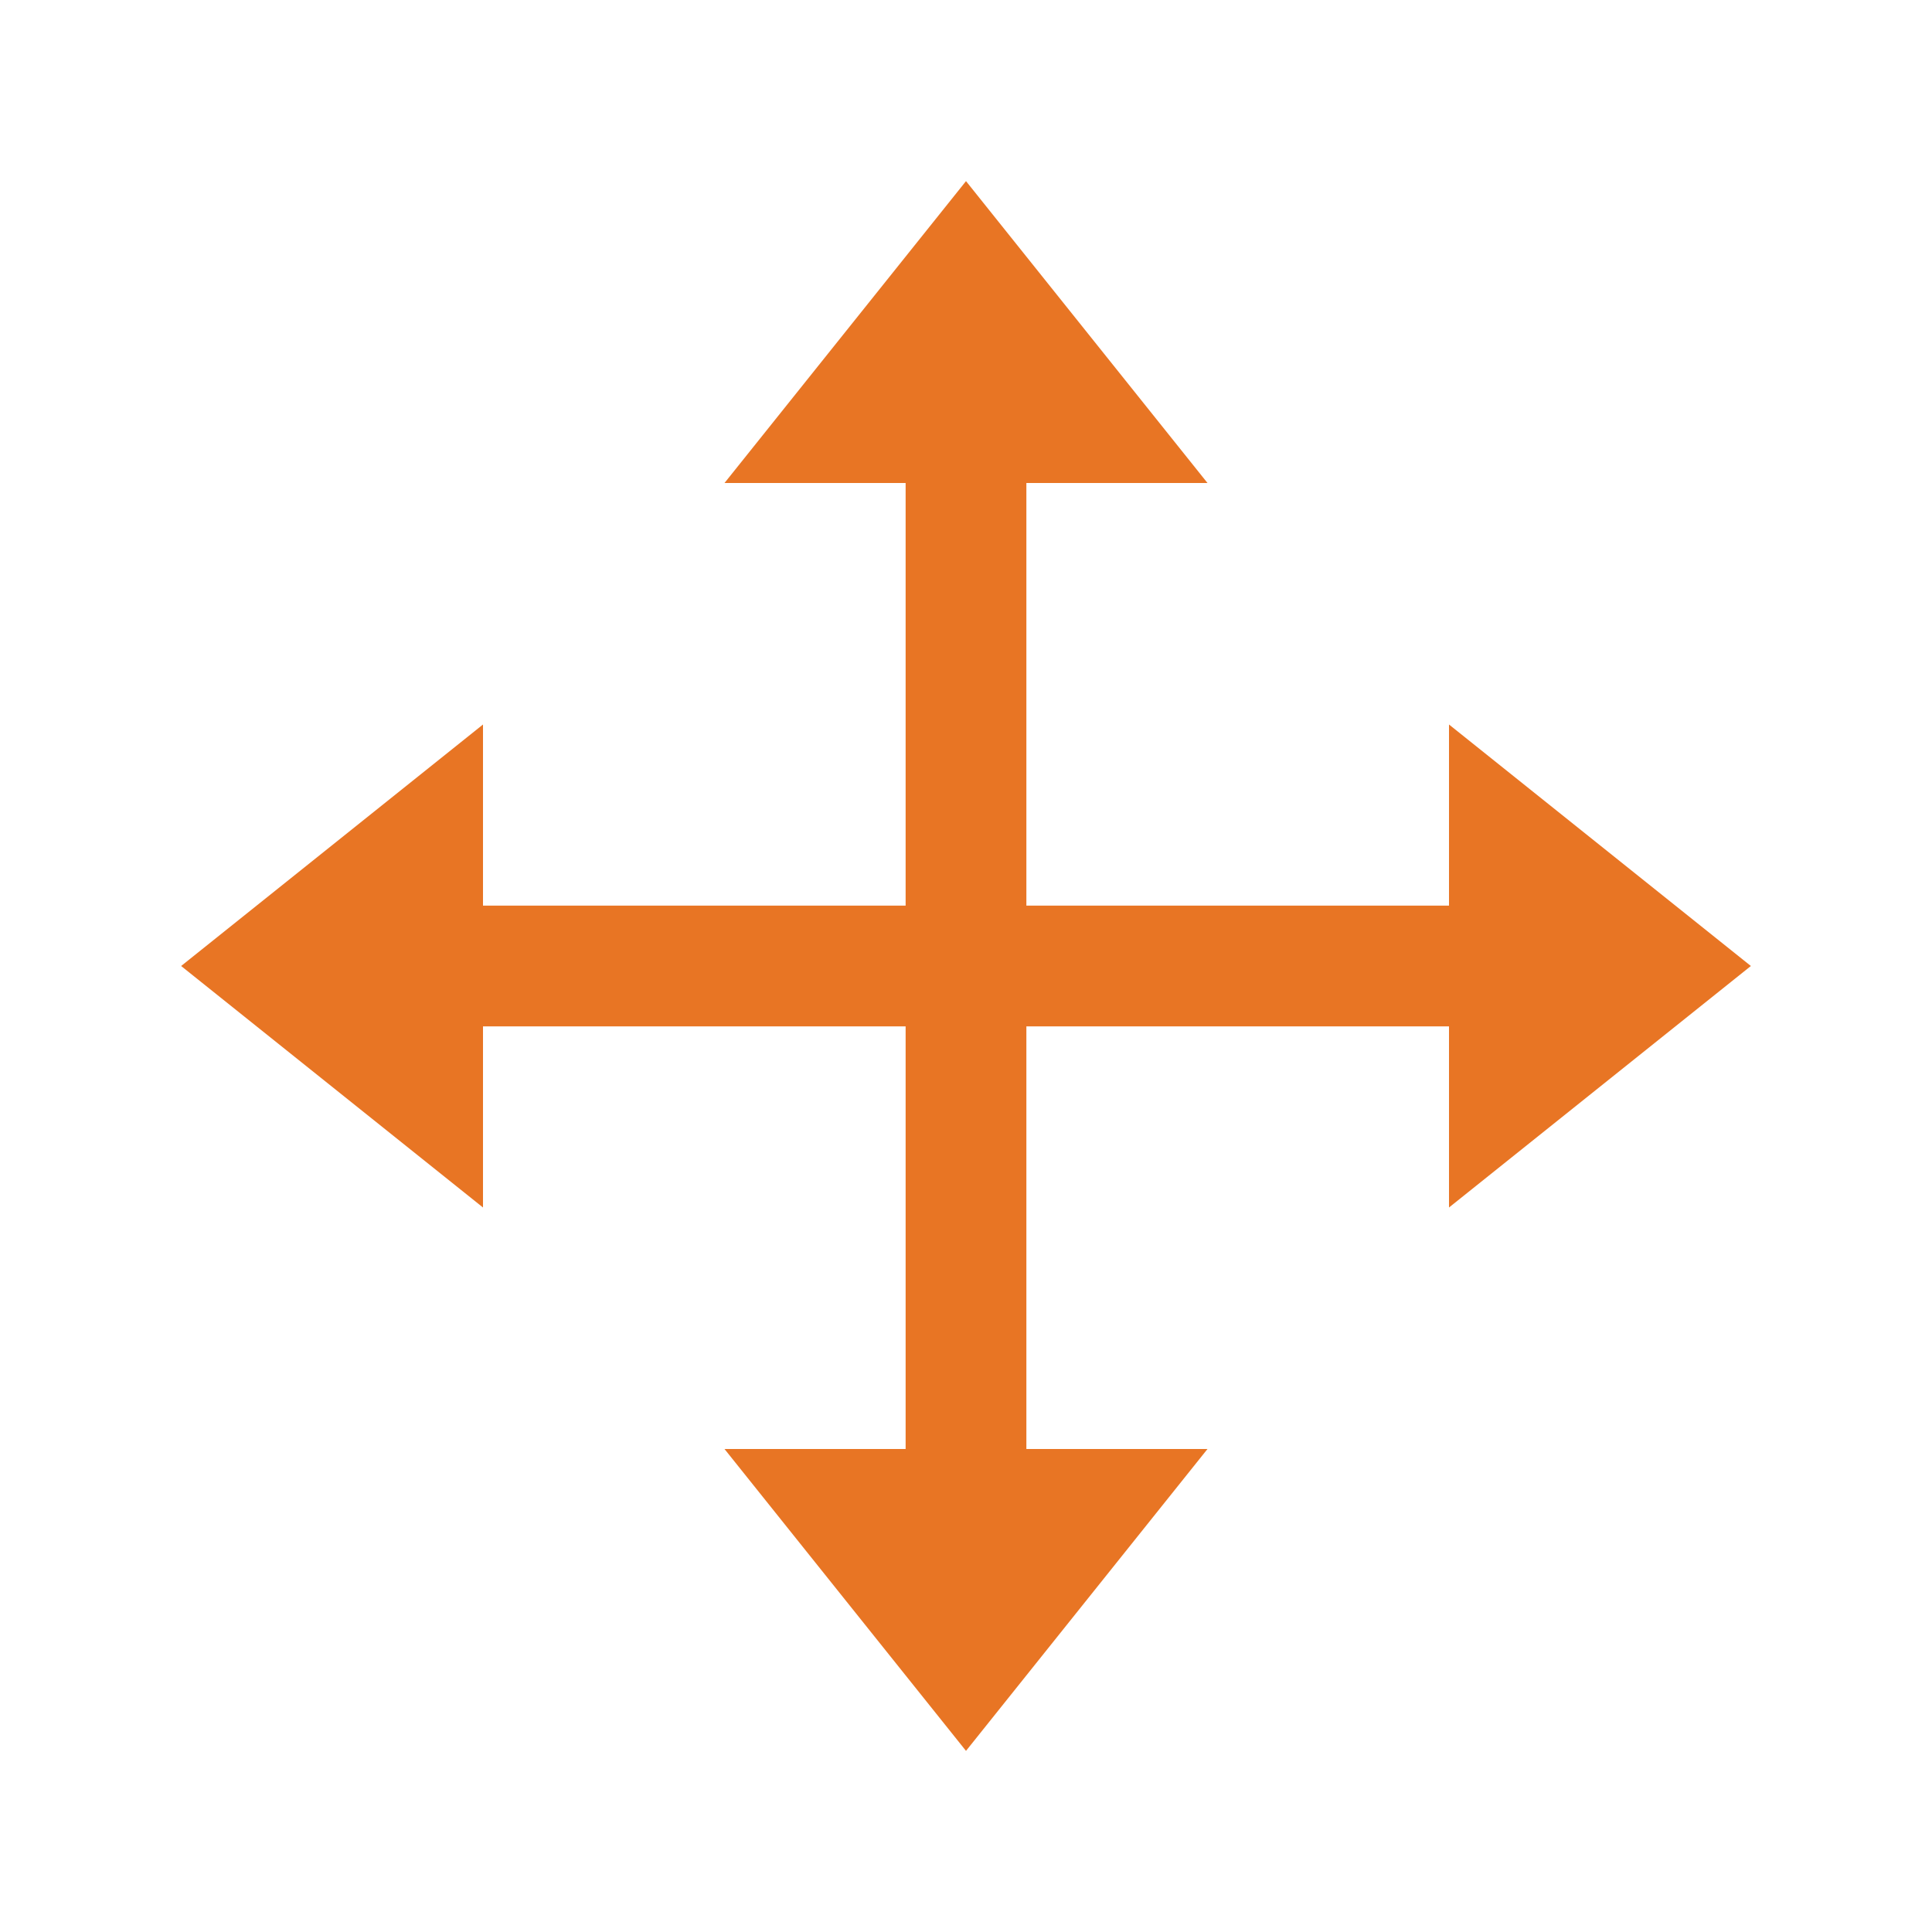
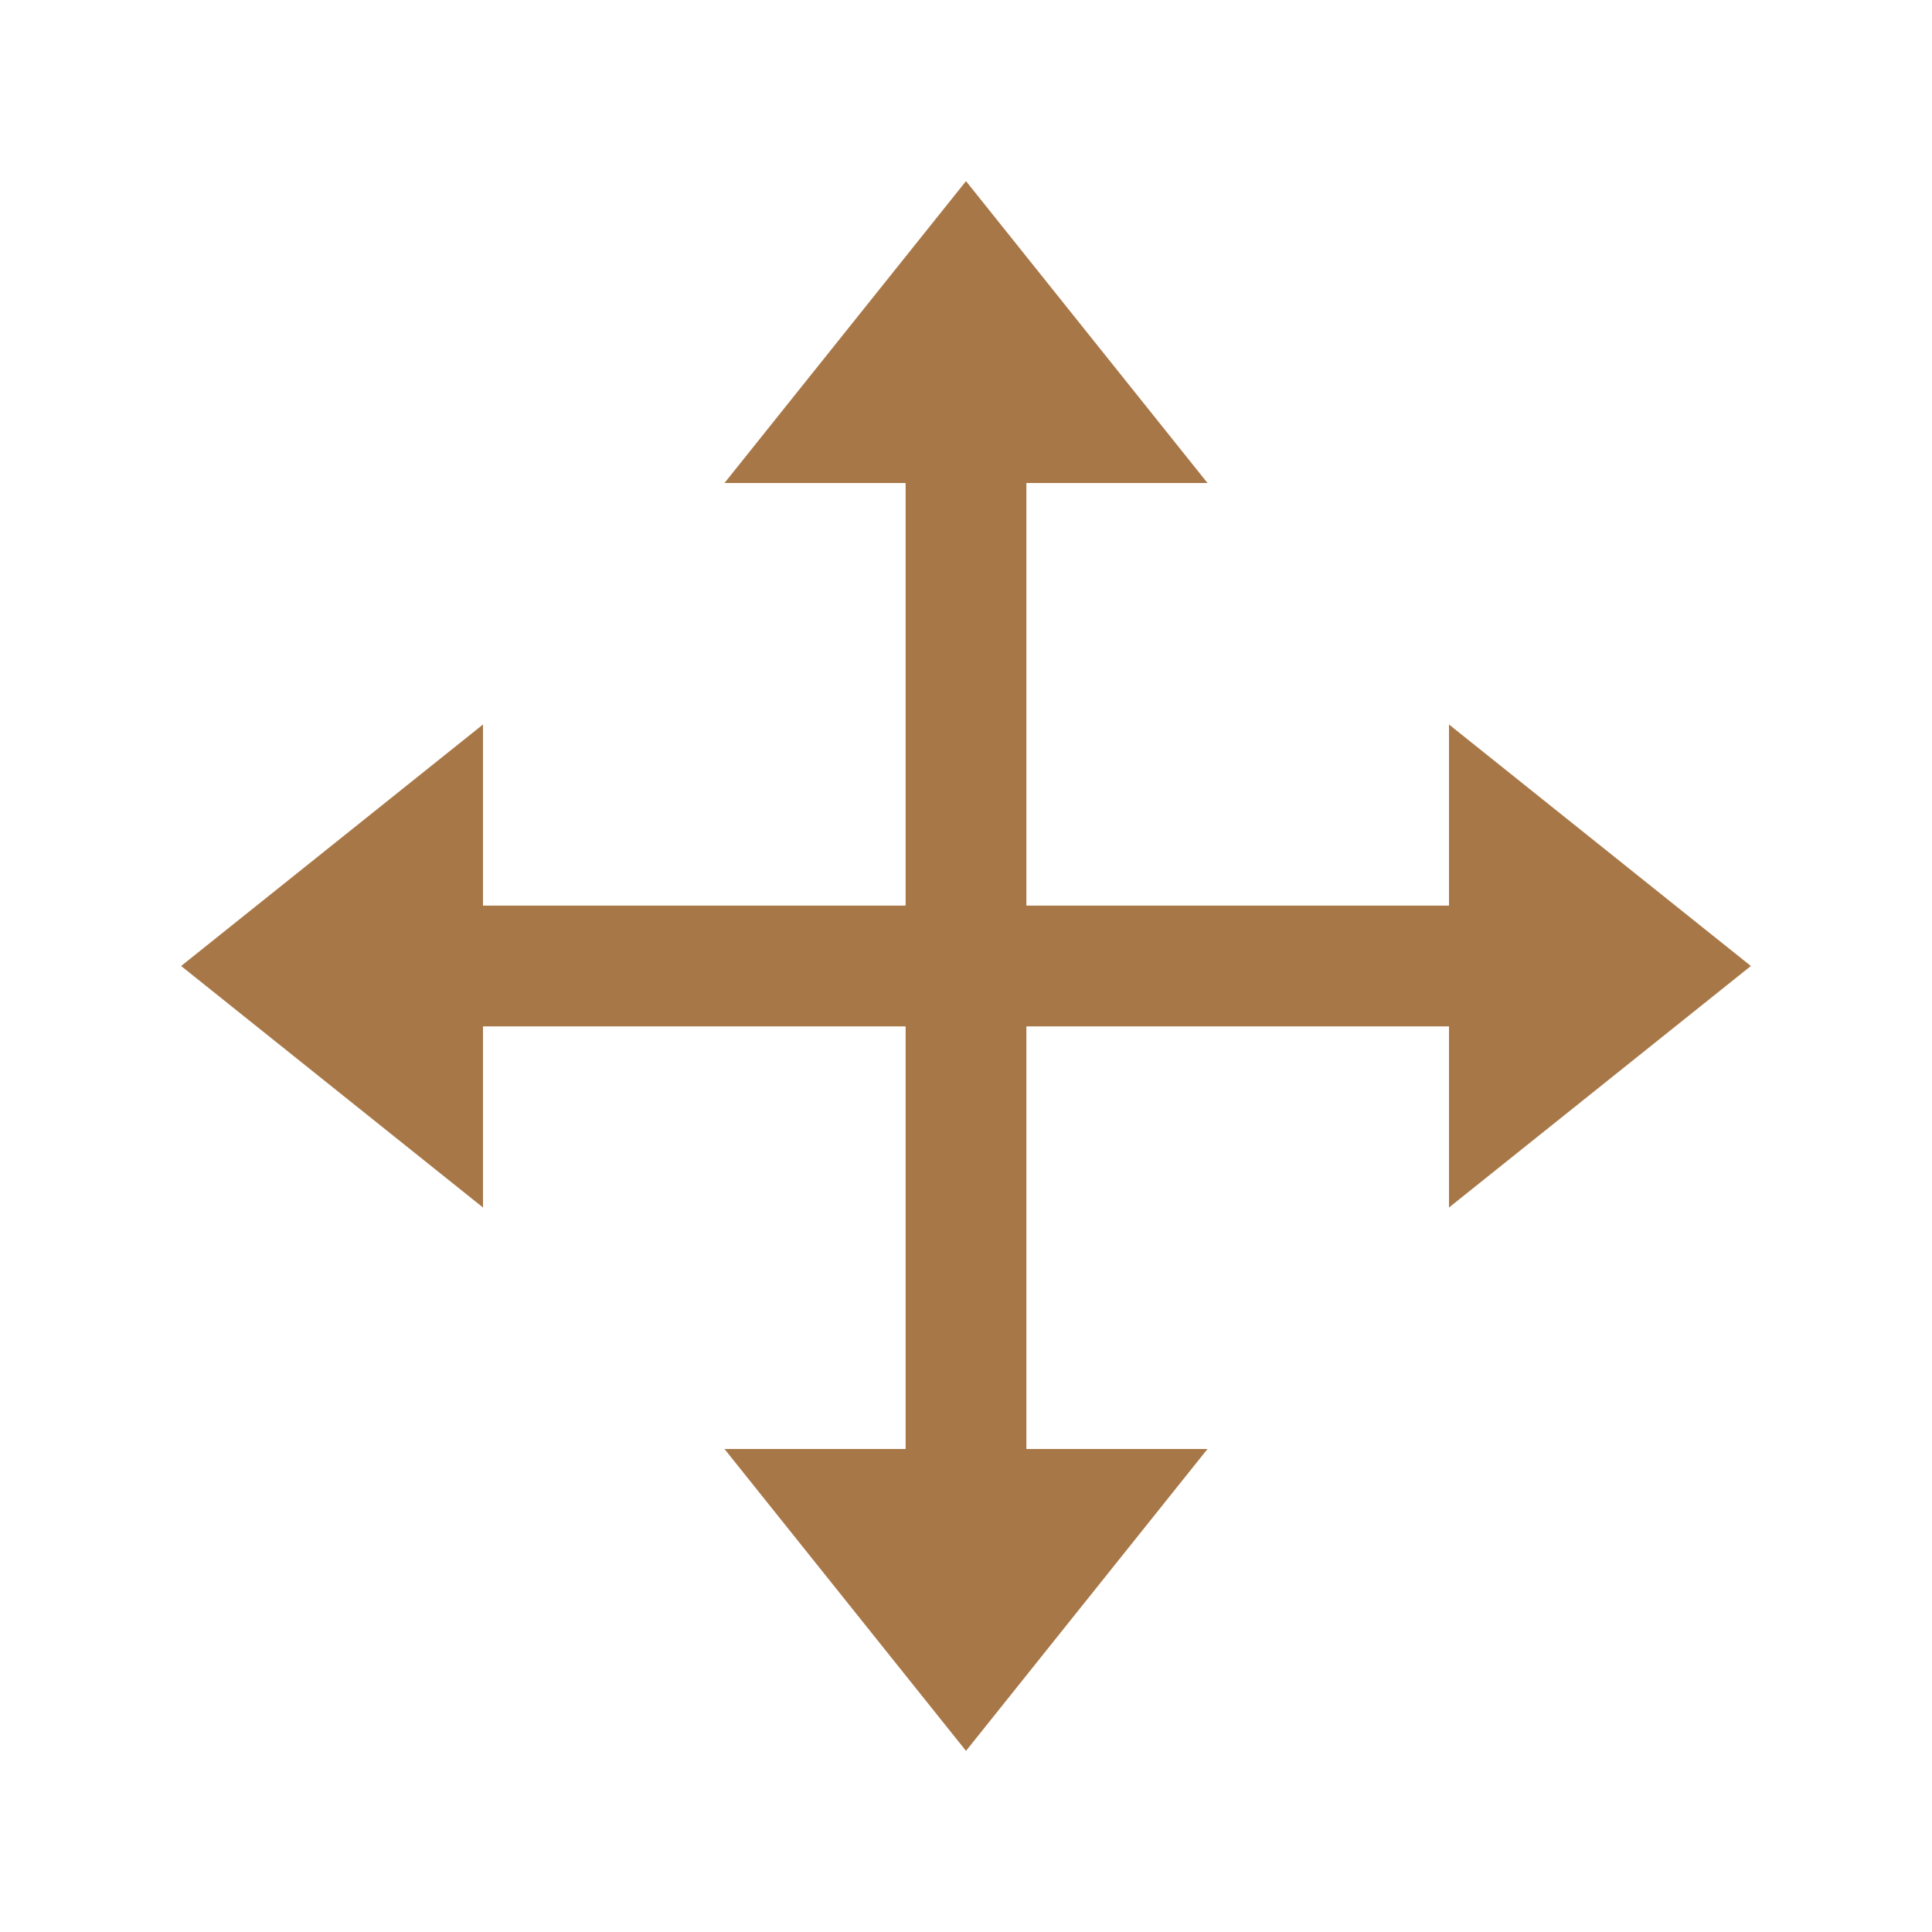
<svg xmlns="http://www.w3.org/2000/svg" viewBox="0 0 32 32">
-   <path d="M16 3l4 5h-3v7h7v-3l5 4-5 4v-3h-7v7h3l-4 5-4-5h3v-7H8v3l-5-4 5-4v3h7V8h-3l4-5z" fill="#e87524" />
+   <path d="M16 3l4 5h-3v7h7v-3l5 4-5 4v-3h-7v7h3l-4 5-4-5h3v-7H8v3l-5-4 5-4v3h7V8h-3l4-5z" fill="#A77747" />
</svg>
